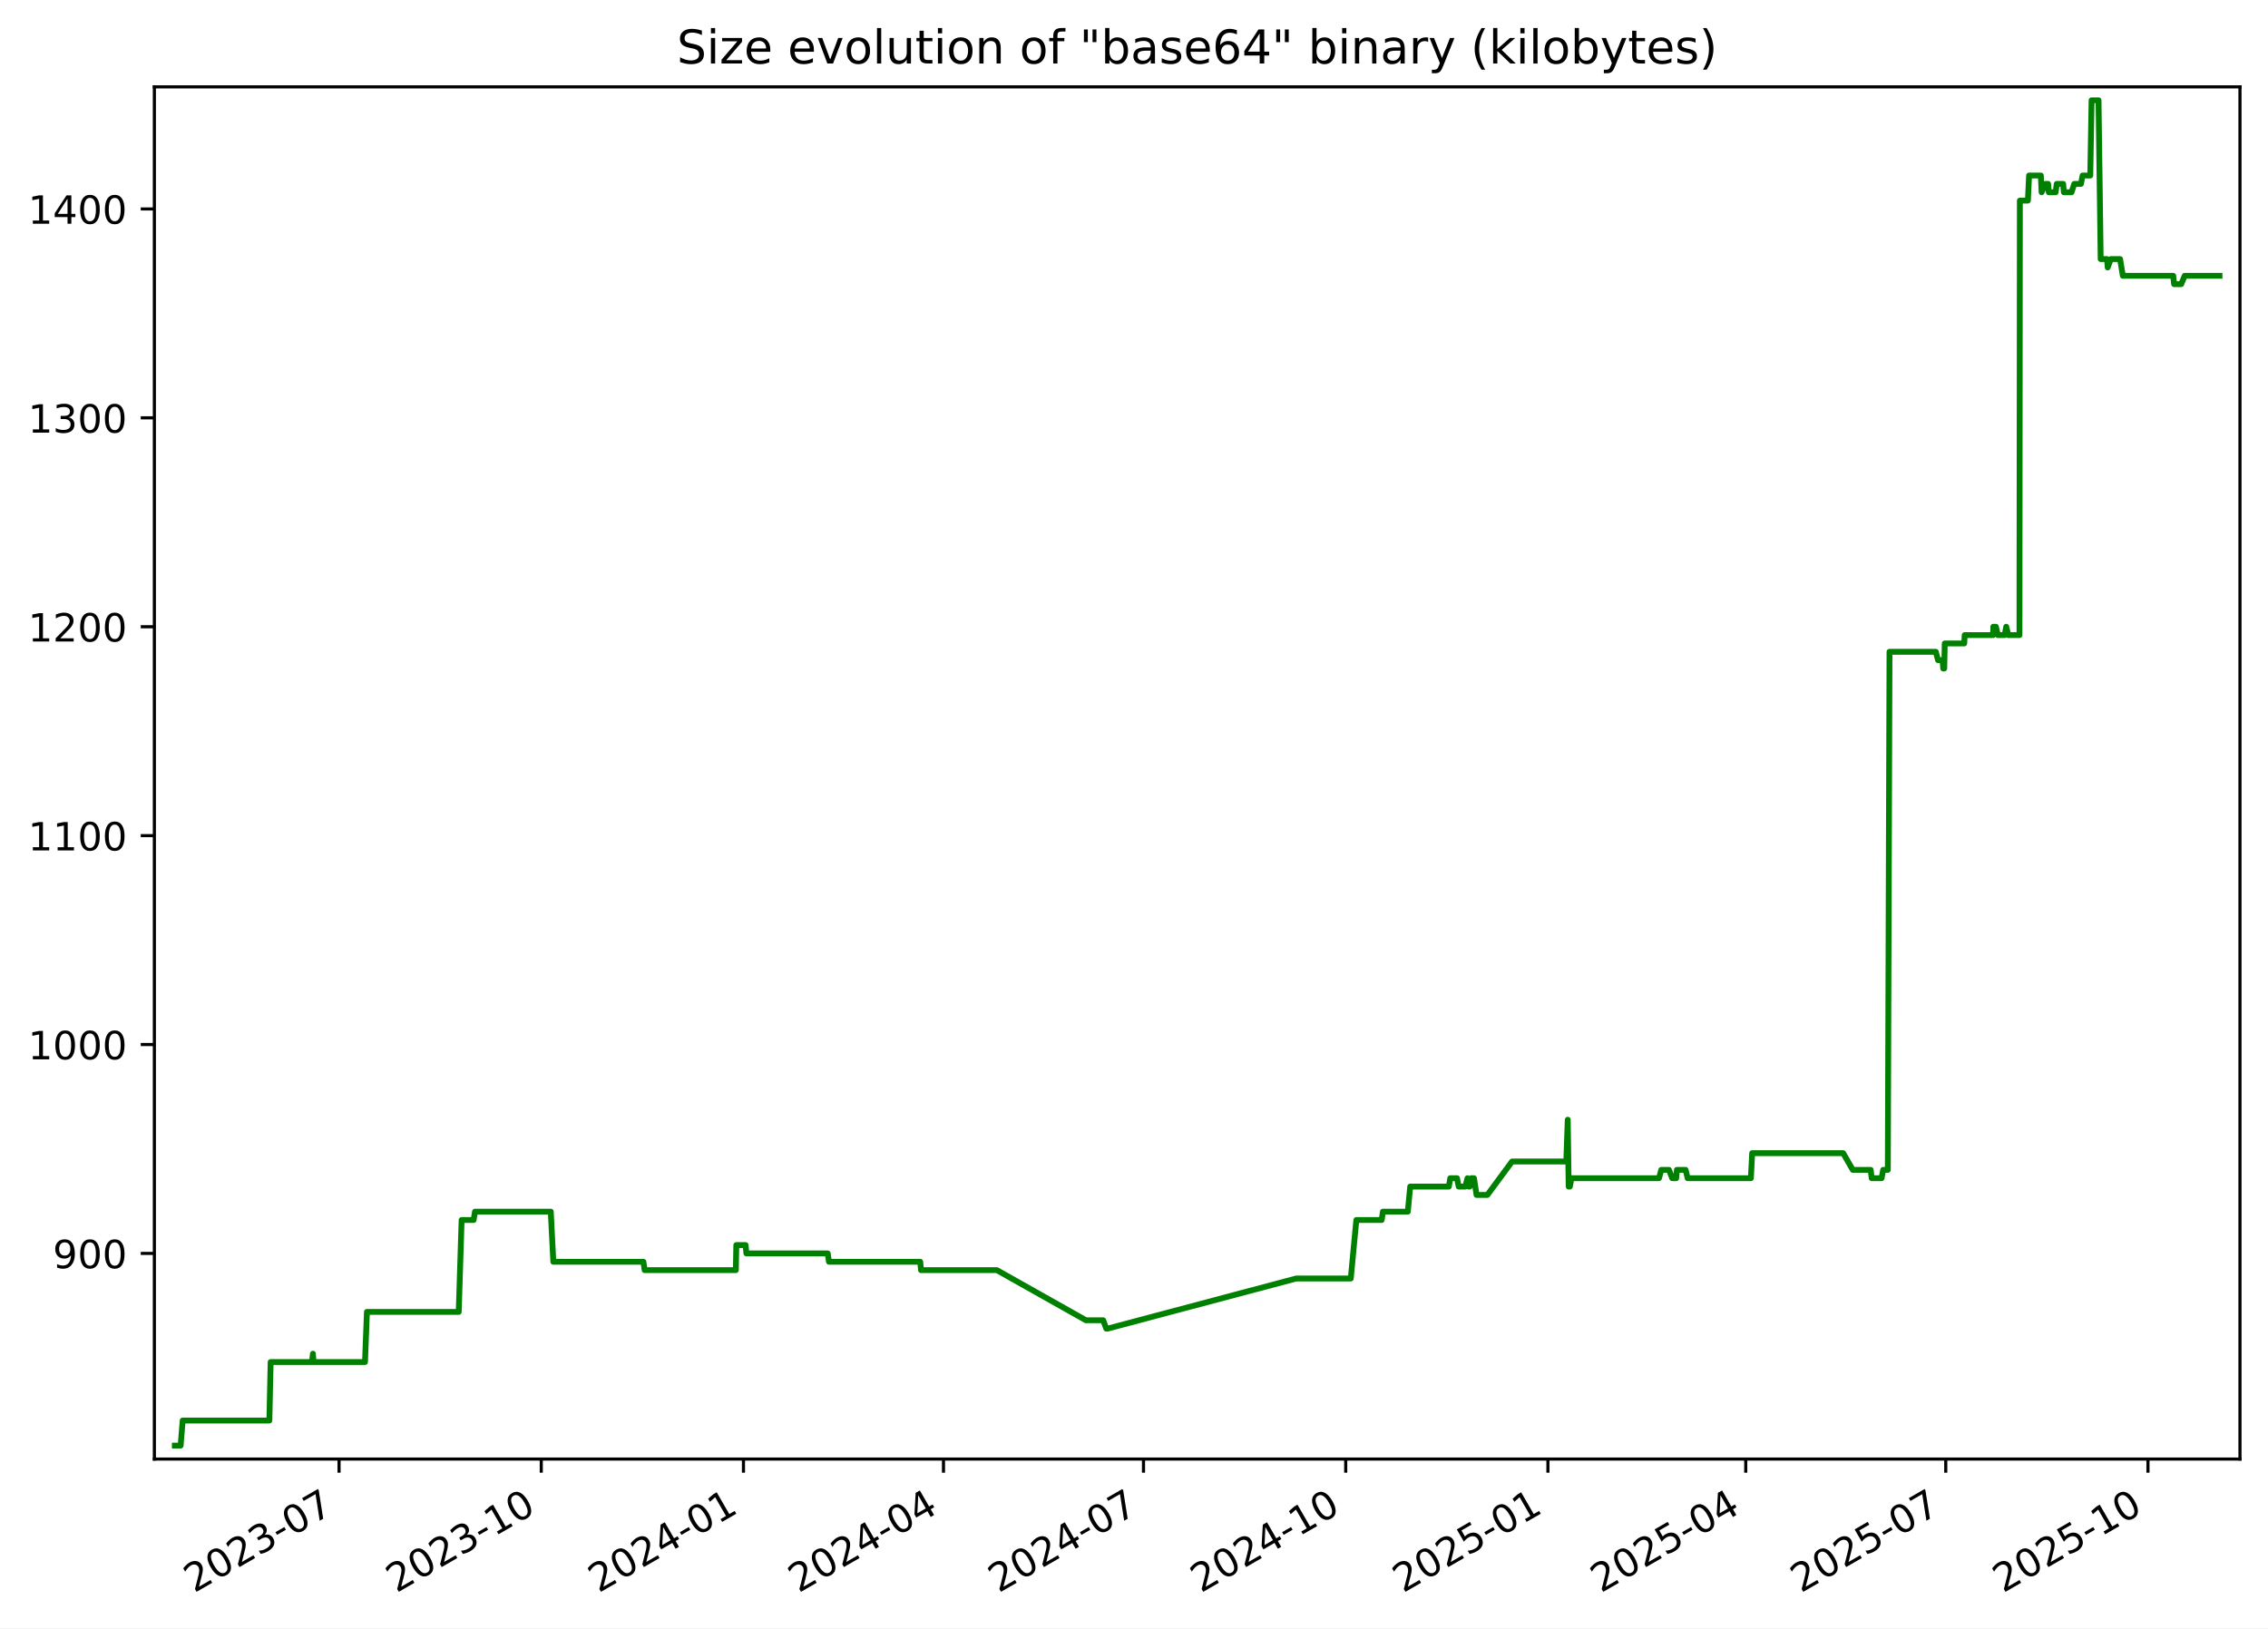
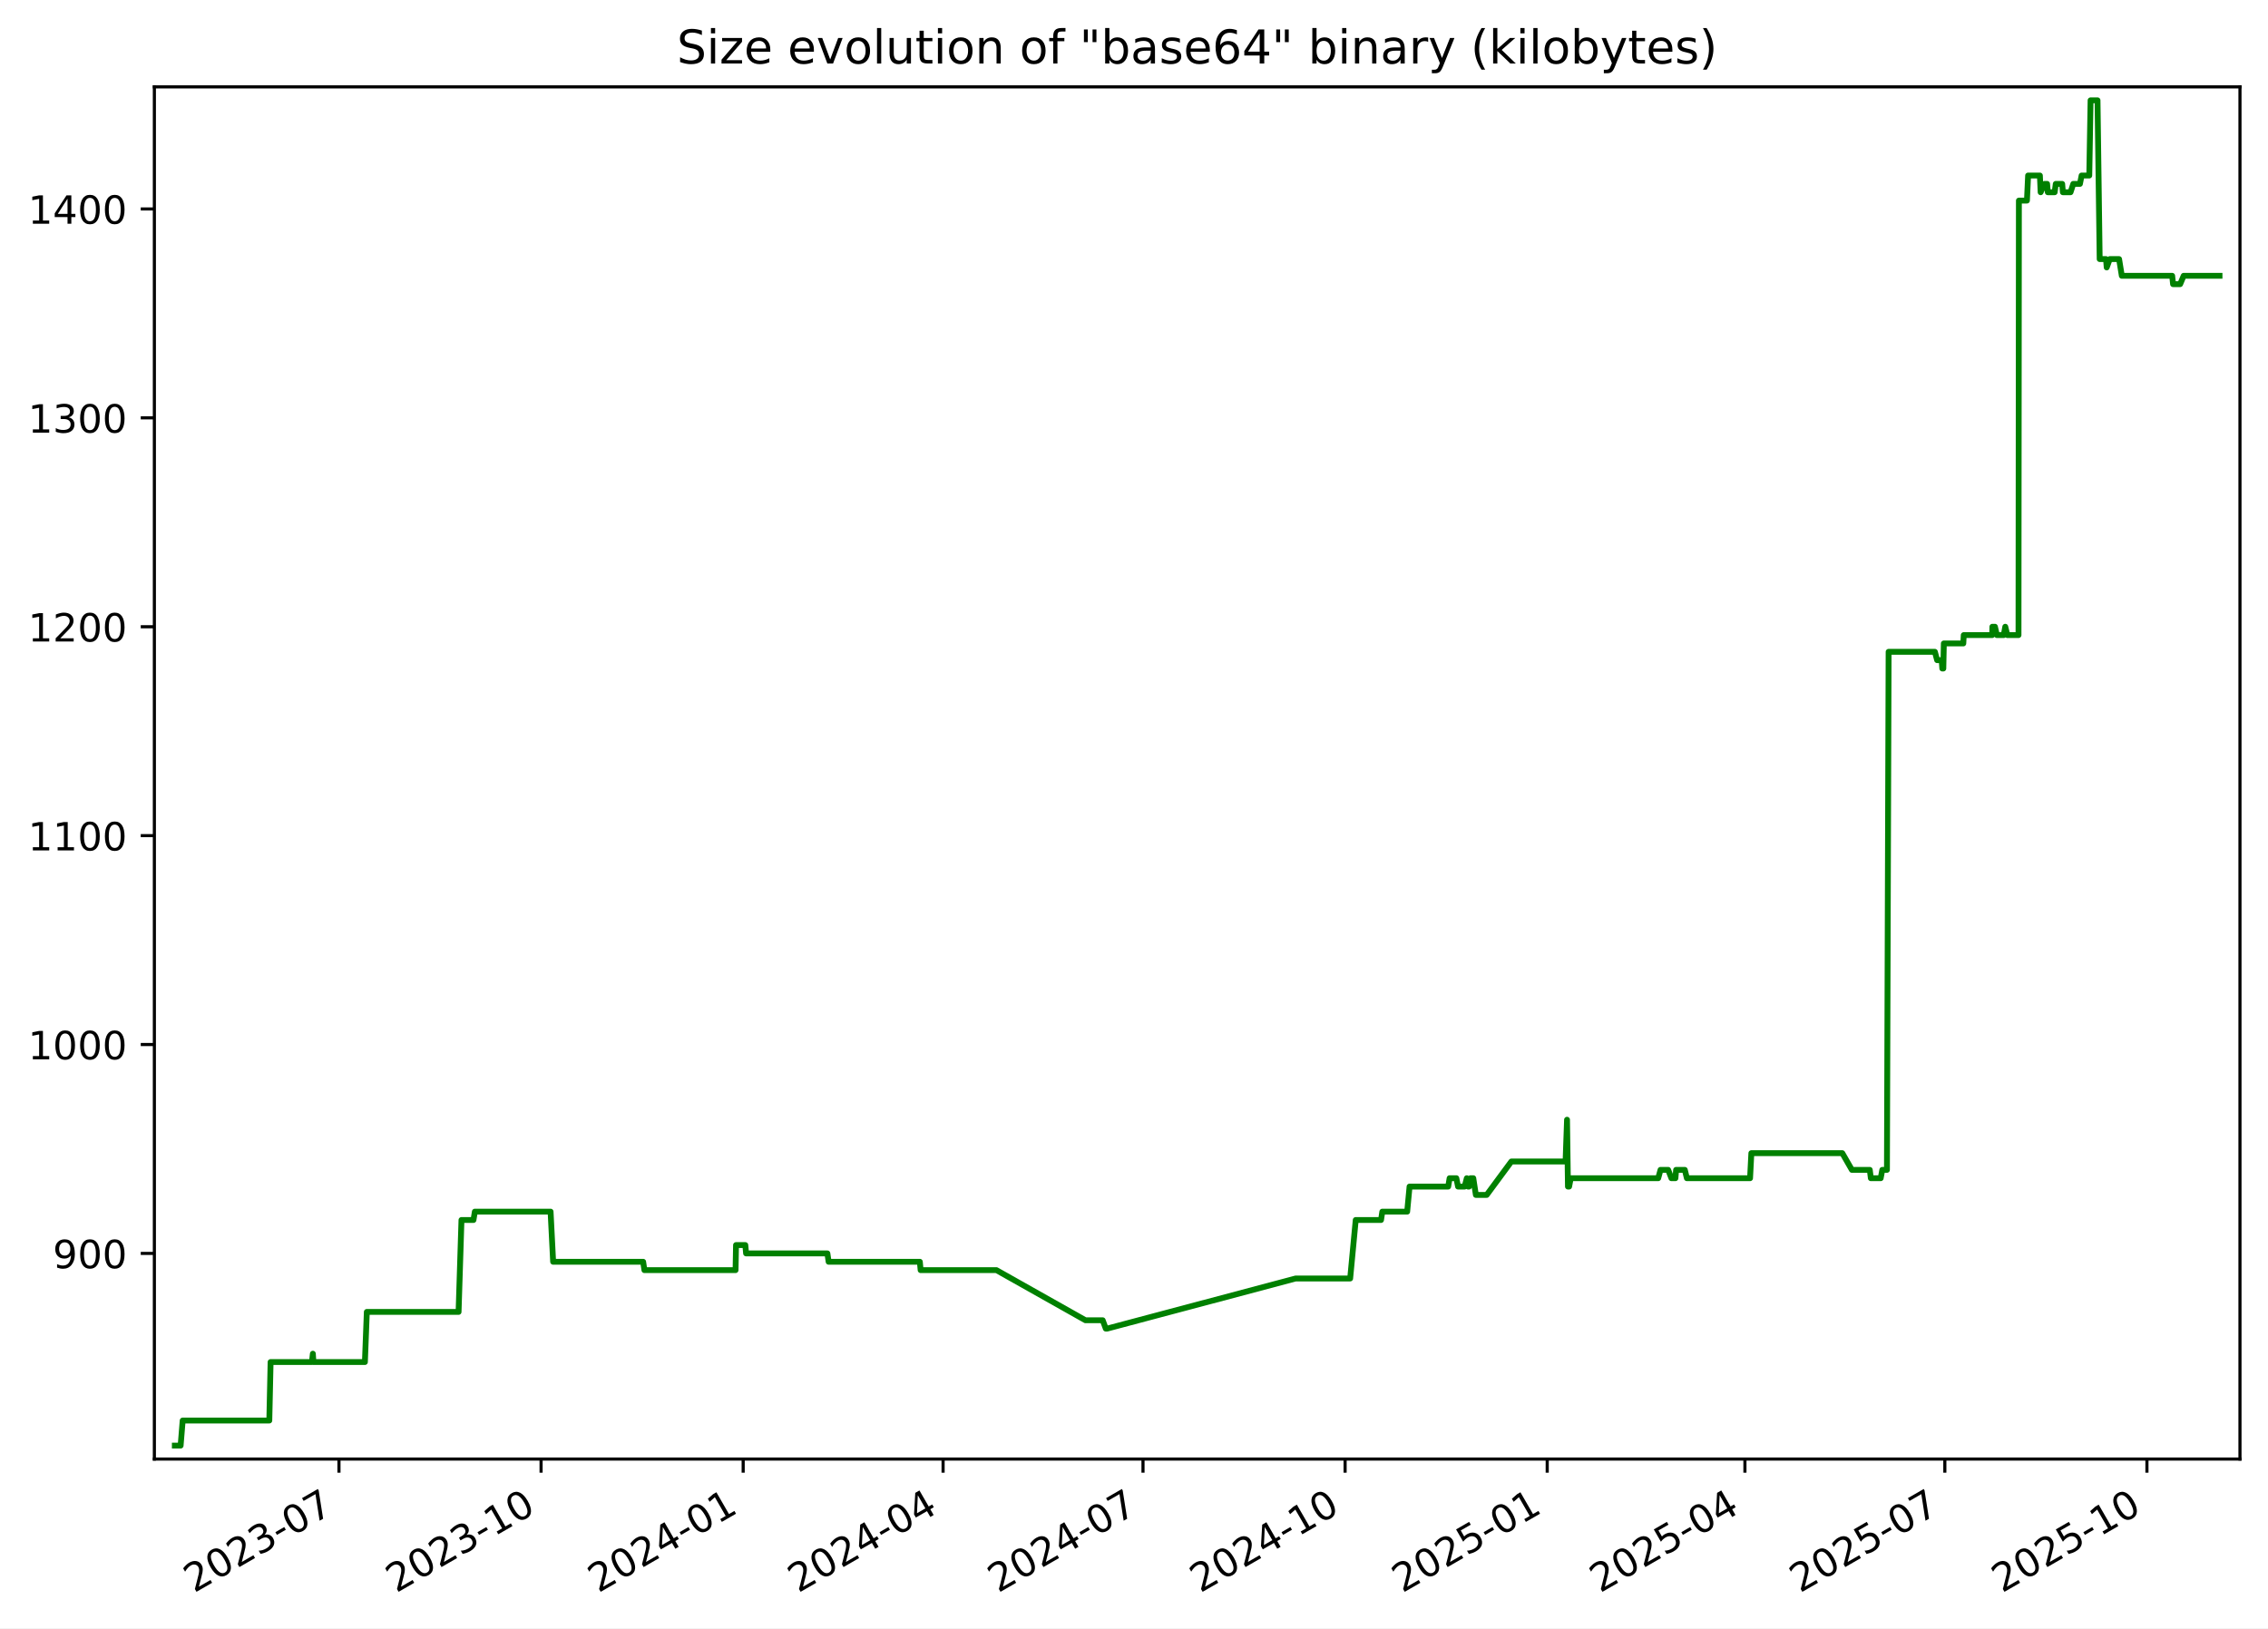
<svg xmlns="http://www.w3.org/2000/svg" xmlns:xlink="http://www.w3.org/1999/xlink" width="582.53pt" height="418.303pt" viewBox="0 0 582.53 418.303" version="1.1">
  <defs>
    <style type="text/css">*{stroke-linejoin: round; stroke-linecap: butt}</style>
  </defs>
  <g id="figure_1">
    <g id="patch_1">
      <path d="M -0 418.303  L 582.53 418.303  L 582.53 0  L -0 0  z " style="fill: #ffffff" />
    </g>
    <g id="axes_1">
      <g id="patch_2">
        <path d="M 39.65 374.83  L 575.33 374.83  L 575.33 22.318  L 39.65 22.318  z " style="fill: #ffffff" />
      </g>
      <g id="matplotlib.axis_1">
        <g id="xtick_1">
          <g id="line2d_1">
            <defs>
-               <path id="mb7d803a9b3" d="M 0 0  L 0 3.5  " style="stroke: #000000; stroke-width: 0.8" />
+               <path id="mf9653371ba" d="M 0 0  L 0 3.5  " style="stroke: #000000; stroke-width: 0.8" />
            </defs>
            <g>
-               <use xlink:href="#mb7d803a9b3" x="87.084" y="374.83" style="stroke: #000000; stroke-width: 0.8" />
+               <use xlink:href="#mf9653371ba" x="87.062" y="374.83" style="stroke: #000000; stroke-width: 0.8" />
            </g>
          </g>
          <g id="text_1">
-             <g transform="translate(49.85957 409.302) rotate(-30) scale(0.1 -0.1)">
+             <g transform="translate(49.8376 409.302) rotate(-30) scale(0.1 -0.1)">
              <defs>
                <path id="DejaVuSans-32" d="M 1228 531  L 3431 531  L 3431 0  L 469 0  L 469 531  Q 828 903 1448 1529  Q 2069 2156 2228 2338  Q 2531 2678 2651 2914  Q 2772 3150 2772 3378  Q 2772 3750 2511 3984  Q 2250 4219 1831 4219  Q 1534 4219 1204 4116  Q 875 4013 500 3803  L 500 4441  Q 881 4594 1212 4672  Q 1544 4750 1819 4750  Q 2544 4750 2975 4387  Q 3406 4025 3406 3419  Q 3406 3131 3298 2873  Q 3191 2616 2906 2266  Q 2828 2175 2409 1742  Q 1991 1309 1228 531  z " transform="scale(0.015625)" />
                <path id="DejaVuSans-30" d="M 2034 4250  Q 1547 4250 1301 3770  Q 1056 3291 1056 2328  Q 1056 1369 1301 889  Q 1547 409 2034 409  Q 2525 409 2770 889  Q 3016 1369 3016 2328  Q 3016 3291 2770 3770  Q 2525 4250 2034 4250  z M 2034 4750  Q 2819 4750 3233 4129  Q 3647 3509 3647 2328  Q 3647 1150 3233 529  Q 2819 -91 2034 -91  Q 1250 -91 836 529  Q 422 1150 422 2328  Q 422 3509 836 4129  Q 1250 4750 2034 4750  z " transform="scale(0.015625)" />
                <path id="DejaVuSans-33" d="M 2597 2516  Q 3050 2419 3304 2112  Q 3559 1806 3559 1356  Q 3559 666 3084 287  Q 2609 -91 1734 -91  Q 1441 -91 1130 -33  Q 819 25 488 141  L 488 750  Q 750 597 1062 519  Q 1375 441 1716 441  Q 2309 441 2620 675  Q 2931 909 2931 1356  Q 2931 1769 2642 2001  Q 2353 2234 1838 2234  L 1294 2234  L 1294 2753  L 1863 2753  Q 2328 2753 2575 2939  Q 2822 3125 2822 3475  Q 2822 3834 2567 4026  Q 2313 4219 1838 4219  Q 1578 4219 1281 4162  Q 984 4106 628 3988  L 628 4550  Q 988 4650 1302 4700  Q 1616 4750 1894 4750  Q 2613 4750 3031 4423  Q 3450 4097 3450 3541  Q 3450 3153 3228 2886  Q 3006 2619 2597 2516  z " transform="scale(0.015625)" />
                <path id="DejaVuSans-2d" d="M 313 2009  L 1997 2009  L 1997 1497  L 313 1497  L 313 2009  z " transform="scale(0.015625)" />
                <path id="DejaVuSans-37" d="M 525 4666  L 3525 4666  L 3525 4397  L 1831 0  L 1172 0  L 2766 4134  L 525 4134  L 525 4666  z " transform="scale(0.015625)" />
              </defs>
              <use xlink:href="#DejaVuSans-32" />
              <use xlink:href="#DejaVuSans-30" x="63.623" />
              <use xlink:href="#DejaVuSans-32" x="127.246" />
              <use xlink:href="#DejaVuSans-33" x="190.869" />
              <use xlink:href="#DejaVuSans-2d" x="254.492" />
              <use xlink:href="#DejaVuSans-30" x="290.576" />
              <use xlink:href="#DejaVuSans-37" x="354.199" />
            </g>
          </g>
        </g>
        <g id="xtick_2">
          <g id="line2d_2">
            <g>
-               <use xlink:href="#mb7d803a9b3" x="139.022" y="374.83" style="stroke: #000000; stroke-width: 0.8" />
+               <use xlink:href="#mf9653371ba" x="138.973" y="374.83" style="stroke: #000000; stroke-width: 0.8" />
            </g>
          </g>
          <g id="text_2">
-             <g transform="translate(101.7971 409.302) rotate(-30) scale(0.1 -0.1)">
+             <g transform="translate(101.7481 409.302) rotate(-30) scale(0.1 -0.1)">
              <defs>
                <path id="DejaVuSans-31" d="M 794 531  L 1825 531  L 1825 4091  L 703 3866  L 703 4441  L 1819 4666  L 2450 4666  L 2450 531  L 3481 531  L 3481 0  L 794 0  L 794 531  z " transform="scale(0.015625)" />
              </defs>
              <use xlink:href="#DejaVuSans-32" />
              <use xlink:href="#DejaVuSans-30" x="63.623" />
              <use xlink:href="#DejaVuSans-32" x="127.246" />
              <use xlink:href="#DejaVuSans-33" x="190.869" />
              <use xlink:href="#DejaVuSans-2d" x="254.492" />
              <use xlink:href="#DejaVuSans-31" x="290.576" />
              <use xlink:href="#DejaVuSans-30" x="354.199" />
            </g>
          </g>
        </g>
        <g id="xtick_3">
          <g id="line2d_3">
            <g>
-               <use xlink:href="#mb7d803a9b3" x="190.959" y="374.83" style="stroke: #000000; stroke-width: 0.8" />
+               <use xlink:href="#mf9653371ba" x="190.883" y="374.83" style="stroke: #000000; stroke-width: 0.8" />
            </g>
          </g>
          <g id="text_3">
-             <g transform="translate(153.7346 409.302) rotate(-30) scale(0.1 -0.1)">
+             <g transform="translate(153.6585 409.302) rotate(-30) scale(0.1 -0.1)">
              <defs>
                <path id="DejaVuSans-34" d="M 2419 4116  L 825 1625  L 2419 1625  L 2419 4116  z M 2253 4666  L 3047 4666  L 3047 1625  L 3713 1625  L 3713 1100  L 3047 1100  L 3047 0  L 2419 0  L 2419 1100  L 313 1100  L 313 1709  L 2253 4666  z " transform="scale(0.015625)" />
              </defs>
              <use xlink:href="#DejaVuSans-32" />
              <use xlink:href="#DejaVuSans-30" x="63.623" />
              <use xlink:href="#DejaVuSans-32" x="127.246" />
              <use xlink:href="#DejaVuSans-34" x="190.869" />
              <use xlink:href="#DejaVuSans-2d" x="254.492" />
              <use xlink:href="#DejaVuSans-30" x="290.576" />
              <use xlink:href="#DejaVuSans-31" x="354.199" />
            </g>
          </g>
        </g>
        <g id="xtick_4">
          <g id="line2d_4">
            <g>
-               <use xlink:href="#mb7d803a9b3" x="242.332" y="374.83" style="stroke: #000000; stroke-width: 0.8" />
+               <use xlink:href="#mf9653371ba" x="242.23" y="374.83" style="stroke: #000000; stroke-width: 0.8" />
            </g>
          </g>
          <g id="text_4">
-             <g transform="translate(205.1076 409.302) rotate(-30) scale(0.1 -0.1)">
+             <g transform="translate(205.0048 409.302) rotate(-30) scale(0.1 -0.1)">
              <use xlink:href="#DejaVuSans-32" />
              <use xlink:href="#DejaVuSans-30" x="63.623" />
              <use xlink:href="#DejaVuSans-32" x="127.246" />
              <use xlink:href="#DejaVuSans-34" x="190.869" />
              <use xlink:href="#DejaVuSans-2d" x="254.492" />
              <use xlink:href="#DejaVuSans-30" x="290.576" />
              <use xlink:href="#DejaVuSans-34" x="354.199" />
            </g>
          </g>
        </g>
        <g id="xtick_5">
          <g id="line2d_5">
            <g>
-               <use xlink:href="#mb7d803a9b3" x="293.705" y="374.83" style="stroke: #000000; stroke-width: 0.8" />
+               <use xlink:href="#mf9653371ba" x="293.576" y="374.83" style="stroke: #000000; stroke-width: 0.8" />
            </g>
          </g>
          <g id="text_5">
-             <g transform="translate(256.4806 409.302) rotate(-30) scale(0.1 -0.1)">
+             <g transform="translate(256.351 409.302) rotate(-30) scale(0.1 -0.1)">
              <use xlink:href="#DejaVuSans-32" />
              <use xlink:href="#DejaVuSans-30" x="63.623" />
              <use xlink:href="#DejaVuSans-32" x="127.246" />
              <use xlink:href="#DejaVuSans-34" x="190.869" />
              <use xlink:href="#DejaVuSans-2d" x="254.492" />
              <use xlink:href="#DejaVuSans-30" x="290.576" />
              <use xlink:href="#DejaVuSans-37" x="354.199" />
            </g>
          </g>
        </g>
        <g id="xtick_6">
          <g id="line2d_6">
            <g>
-               <use xlink:href="#mb7d803a9b3" x="345.643" y="374.83" style="stroke: #000000; stroke-width: 0.8" />
+               <use xlink:href="#mf9653371ba" x="345.486" y="374.83" style="stroke: #000000; stroke-width: 0.8" />
            </g>
          </g>
          <g id="text_6">
-             <g transform="translate(308.4181 409.302) rotate(-30) scale(0.1 -0.1)">
+             <g transform="translate(308.2615 409.302) rotate(-30) scale(0.1 -0.1)">
              <use xlink:href="#DejaVuSans-32" />
              <use xlink:href="#DejaVuSans-30" x="63.623" />
              <use xlink:href="#DejaVuSans-32" x="127.246" />
              <use xlink:href="#DejaVuSans-34" x="190.869" />
              <use xlink:href="#DejaVuSans-2d" x="254.492" />
              <use xlink:href="#DejaVuSans-31" x="290.576" />
              <use xlink:href="#DejaVuSans-30" x="354.199" />
            </g>
          </g>
        </g>
        <g id="xtick_7">
          <g id="line2d_7">
            <g>
-               <use xlink:href="#mb7d803a9b3" x="397.58" y="374.83" style="stroke: #000000; stroke-width: 0.8" />
+               <use xlink:href="#mf9653371ba" x="397.397" y="374.83" style="stroke: #000000; stroke-width: 0.8" />
            </g>
          </g>
          <g id="text_7">
-             <g transform="translate(360.3556 409.302) rotate(-30) scale(0.1 -0.1)">
+             <g transform="translate(360.172 409.302) rotate(-30) scale(0.1 -0.1)">
              <defs>
                <path id="DejaVuSans-35" d="M 691 4666  L 3169 4666  L 3169 4134  L 1269 4134  L 1269 2991  Q 1406 3038 1543 3061  Q 1681 3084 1819 3084  Q 2600 3084 3056 2656  Q 3513 2228 3513 1497  Q 3513 744 3044 326  Q 2575 -91 1722 -91  Q 1428 -91 1123 -41  Q 819 9 494 109  L 494 744  Q 775 591 1075 516  Q 1375 441 1709 441  Q 2250 441 2565 725  Q 2881 1009 2881 1497  Q 2881 1984 2565 2268  Q 2250 2553 1709 2553  Q 1456 2553 1204 2497  Q 953 2441 691 2322  L 691 4666  z " transform="scale(0.015625)" />
              </defs>
              <use xlink:href="#DejaVuSans-32" />
              <use xlink:href="#DejaVuSans-30" x="63.623" />
              <use xlink:href="#DejaVuSans-32" x="127.246" />
              <use xlink:href="#DejaVuSans-35" x="190.869" />
              <use xlink:href="#DejaVuSans-2d" x="254.492" />
              <use xlink:href="#DejaVuSans-30" x="290.576" />
              <use xlink:href="#DejaVuSans-31" x="354.199" />
            </g>
          </g>
        </g>
        <g id="xtick_8">
          <g id="line2d_8">
            <g>
-               <use xlink:href="#mb7d803a9b3" x="448.389" y="374.83" style="stroke: #000000; stroke-width: 0.8" />
+               <use xlink:href="#mf9653371ba" x="448.179" y="374.83" style="stroke: #000000; stroke-width: 0.8" />
            </g>
          </g>
          <g id="text_8">
-             <g transform="translate(411.1641 409.302) rotate(-30) scale(0.1 -0.1)">
+             <g transform="translate(410.9539 409.302) rotate(-30) scale(0.1 -0.1)">
              <use xlink:href="#DejaVuSans-32" />
              <use xlink:href="#DejaVuSans-30" x="63.623" />
              <use xlink:href="#DejaVuSans-32" x="127.246" />
              <use xlink:href="#DejaVuSans-35" x="190.869" />
              <use xlink:href="#DejaVuSans-2d" x="254.492" />
              <use xlink:href="#DejaVuSans-30" x="290.576" />
              <use xlink:href="#DejaVuSans-34" x="354.199" />
            </g>
          </g>
        </g>
        <g id="xtick_9">
          <g id="line2d_9">
            <g>
-               <use xlink:href="#mb7d803a9b3" x="499.762" y="374.83" style="stroke: #000000; stroke-width: 0.8" />
+               <use xlink:href="#mf9653371ba" x="499.525" y="374.83" style="stroke: #000000; stroke-width: 0.8" />
            </g>
          </g>
          <g id="text_9">
-             <g transform="translate(462.5371 409.302) rotate(-30) scale(0.1 -0.1)">
+             <g transform="translate(462.3002 409.302) rotate(-30) scale(0.1 -0.1)">
              <use xlink:href="#DejaVuSans-32" />
              <use xlink:href="#DejaVuSans-30" x="63.623" />
              <use xlink:href="#DejaVuSans-32" x="127.246" />
              <use xlink:href="#DejaVuSans-35" x="190.869" />
              <use xlink:href="#DejaVuSans-2d" x="254.492" />
              <use xlink:href="#DejaVuSans-30" x="290.576" />
              <use xlink:href="#DejaVuSans-37" x="354.199" />
            </g>
          </g>
        </g>
        <g id="xtick_10">
          <g id="line2d_10">
            <g>
-               <use xlink:href="#mb7d803a9b3" x="551.699" y="374.83" style="stroke: #000000; stroke-width: 0.8" />
+               <use xlink:href="#mf9653371ba" x="551.435" y="374.83" style="stroke: #000000; stroke-width: 0.8" />
            </g>
          </g>
          <g id="text_10">
-             <g transform="translate(514.4746 409.302) rotate(-30) scale(0.1 -0.1)">
+             <g transform="translate(514.2106 409.302) rotate(-30) scale(0.1 -0.1)">
              <use xlink:href="#DejaVuSans-32" />
              <use xlink:href="#DejaVuSans-30" x="63.623" />
              <use xlink:href="#DejaVuSans-32" x="127.246" />
              <use xlink:href="#DejaVuSans-35" x="190.869" />
              <use xlink:href="#DejaVuSans-2d" x="254.492" />
              <use xlink:href="#DejaVuSans-31" x="290.576" />
              <use xlink:href="#DejaVuSans-30" x="354.199" />
            </g>
          </g>
        </g>
      </g>
      <g id="matplotlib.axis_2">
        <g id="ytick_1">
          <g id="line2d_11">
            <defs>
-               <path id="m81620496a9" d="M 0 0  L -3.5 0  " style="stroke: #000000; stroke-width: 0.8" />
+               <path id="md9747a2f7e" d="M 0 0  L -3.5 0  " style="stroke: #000000; stroke-width: 0.8" />
            </defs>
            <g>
-               <use xlink:href="#m81620496a9" x="39.65" y="322.003" style="stroke: #000000; stroke-width: 0.8" />
+               <use xlink:href="#md9747a2f7e" x="39.65" y="322.003" style="stroke: #000000; stroke-width: 0.8" />
            </g>
          </g>
          <g id="text_11">
            <g transform="translate(13.5625 325.8019) scale(0.1 -0.1)">
              <defs>
                <path id="DejaVuSans-39" d="M 703 97  L 703 672  Q 941 559 1184 500  Q 1428 441 1663 441  Q 2288 441 2617 861  Q 2947 1281 2994 2138  Q 2813 1869 2534 1725  Q 2256 1581 1919 1581  Q 1219 1581 811 2004  Q 403 2428 403 3163  Q 403 3881 828 4315  Q 1253 4750 1959 4750  Q 2769 4750 3195 4129  Q 3622 3509 3622 2328  Q 3622 1225 3098 567  Q 2575 -91 1691 -91  Q 1453 -91 1209 -44  Q 966 3 703 97  z M 1959 2075  Q 2384 2075 2632 2365  Q 2881 2656 2881 3163  Q 2881 3666 2632 3958  Q 2384 4250 1959 4250  Q 1534 4250 1286 3958  Q 1038 3666 1038 3163  Q 1038 2656 1286 2365  Q 1534 2075 1959 2075  z " transform="scale(0.015625)" />
              </defs>
              <use xlink:href="#DejaVuSans-39" />
              <use xlink:href="#DejaVuSans-30" x="63.623" />
              <use xlink:href="#DejaVuSans-30" x="127.246" />
            </g>
          </g>
        </g>
        <g id="ytick_2">
          <g id="line2d_12">
            <g>
-               <use xlink:href="#m81620496a9" x="39.65" y="268.338" style="stroke: #000000; stroke-width: 0.8" />
+               <use xlink:href="#md9747a2f7e" x="39.65" y="268.338" style="stroke: #000000; stroke-width: 0.8" />
            </g>
          </g>
          <g id="text_12">
            <g transform="translate(7.2 272.1373) scale(0.1 -0.1)">
              <use xlink:href="#DejaVuSans-31" />
              <use xlink:href="#DejaVuSans-30" x="63.623" />
              <use xlink:href="#DejaVuSans-30" x="127.246" />
              <use xlink:href="#DejaVuSans-30" x="190.869" />
            </g>
          </g>
        </g>
        <g id="ytick_3">
          <g id="line2d_13">
            <g>
-               <use xlink:href="#m81620496a9" x="39.65" y="214.674" style="stroke: #000000; stroke-width: 0.8" />
+               <use xlink:href="#md9747a2f7e" x="39.65" y="214.674" style="stroke: #000000; stroke-width: 0.8" />
            </g>
          </g>
          <g id="text_13">
            <g transform="translate(7.2 218.4727) scale(0.1 -0.1)">
              <use xlink:href="#DejaVuSans-31" />
              <use xlink:href="#DejaVuSans-31" x="63.623" />
              <use xlink:href="#DejaVuSans-30" x="127.246" />
              <use xlink:href="#DejaVuSans-30" x="190.869" />
            </g>
          </g>
        </g>
        <g id="ytick_4">
          <g id="line2d_14">
            <g>
-               <use xlink:href="#m81620496a9" x="39.65" y="161.009" style="stroke: #000000; stroke-width: 0.8" />
+               <use xlink:href="#md9747a2f7e" x="39.65" y="161.009" style="stroke: #000000; stroke-width: 0.8" />
            </g>
          </g>
          <g id="text_14">
            <g transform="translate(7.2 164.8081) scale(0.1 -0.1)">
              <use xlink:href="#DejaVuSans-31" />
              <use xlink:href="#DejaVuSans-32" x="63.623" />
              <use xlink:href="#DejaVuSans-30" x="127.246" />
              <use xlink:href="#DejaVuSans-30" x="190.869" />
            </g>
          </g>
        </g>
        <g id="ytick_5">
          <g id="line2d_15">
            <g>
-               <use xlink:href="#m81620496a9" x="39.65" y="107.344" style="stroke: #000000; stroke-width: 0.8" />
+               <use xlink:href="#md9747a2f7e" x="39.65" y="107.344" style="stroke: #000000; stroke-width: 0.8" />
            </g>
          </g>
          <g id="text_15">
            <g transform="translate(7.2 111.1435) scale(0.1 -0.1)">
              <use xlink:href="#DejaVuSans-31" />
              <use xlink:href="#DejaVuSans-33" x="63.623" />
              <use xlink:href="#DejaVuSans-30" x="127.246" />
              <use xlink:href="#DejaVuSans-30" x="190.869" />
            </g>
          </g>
        </g>
        <g id="ytick_6">
          <g id="line2d_16">
            <g>
-               <use xlink:href="#m81620496a9" x="39.65" y="53.68" style="stroke: #000000; stroke-width: 0.8" />
+               <use xlink:href="#md9747a2f7e" x="39.65" y="53.68" style="stroke: #000000; stroke-width: 0.8" />
            </g>
          </g>
          <g id="text_16">
            <g transform="translate(7.2 57.47893) scale(0.1 -0.1)">
              <use xlink:href="#DejaVuSans-31" />
              <use xlink:href="#DejaVuSans-34" x="63.623" />
              <use xlink:href="#DejaVuSans-30" x="127.246" />
              <use xlink:href="#DejaVuSans-30" x="190.869" />
            </g>
          </g>
        </g>
      </g>
      <g id="line2d_17">
-         <path d="M 44.902 371.374  L 46.396 371.374  L 46.919 364.934  L 69.185 364.934  L 69.515 349.908  L 80.136 349.908  L 80.376 347.762  L 80.518 349.908  L 93.751 349.908  L 94.243 337.029  L 117.823 337.029  L 118.566 313.416  L 121.651 313.416  L 122.004 311.27  L 141.467 311.27  L 142.121 324.149  L 165.255 324.149  L 165.578 326.296  L 189 326.296  L 189.122 319.856  L 191.51 319.856  L 191.705 322.003  L 212.601 322.003  L 212.918 324.149  L 236.359 324.149  L 236.56 326.296  L 256.04 326.296  L 278.921 339.175  L 283.349 339.175  L 284.144 341.322  L 284.488 341.322  L 332.932 328.442  L 346.944 328.442  L 348.373 313.416  L 354.877 313.416  L 355.205 311.27  L 361.596 311.27  L 362.206 304.83  L 372.136 304.83  L 372.498 302.683  L 374.232 302.683  L 374.667 304.83  L 376.361 304.83  L 376.918 302.683  L 377.237 304.83  L 377.501 304.83  L 377.877 302.683  L 378.585 302.683  L 379.248 306.977  L 382.027 306.977  L 388.368 298.39  L 402.297 298.39  L 402.674 287.657  L 402.911 304.83  L 403.211 304.83  L 403.627 302.683  L 426.106 302.683  L 426.698 300.537  L 428.666 300.537  L 429.5 302.683  L 430.529 302.683  L 430.706 300.537  L 432.942 300.537  L 433.473 302.683  L 449.709 302.683  L 450.042 296.244  L 473.411 296.244  L 475.878 300.537  L 480.477 300.537  L 480.748 302.683  L 483.28 302.683  L 483.688 300.537  L 484.887 300.537  L 485.315 167.449  L 497.206 167.449  L 497.782 169.595  L 498.954 169.595  L 499.111 171.742  L 499.374 171.742  L 499.506 165.302  L 504.51 165.302  L 504.624 163.155  L 511.928 163.155  L 511.981 161.009  L 512.64 161.009  L 513.146 163.155  L 514.896 163.155  L 515.295 161.009  L 515.828 163.155  L 518.695 163.155  L 518.796 51.533  L 520.863 51.533  L 521.16 45.093  L 524.189 45.093  L 524.383 49.387  L 525.391 47.24  L 526.048 47.24  L 526.222 49.387  L 527.988 49.387  L 528.269 47.24  L 529.922 47.24  L 530.097 49.387  L 532.067 49.387  L 532.771 47.24  L 534.483 47.24  L 534.91 45.093  L 536.882 45.093  L 537.217 25.774  L 539.002 25.774  L 539.555 66.559  L 541.189 66.559  L 541.359 68.706  L 542.148 66.559  L 544.543 66.559  L 545.244 70.852  L 558.186 70.852  L 558.414 72.999  L 560.236 72.999  L 561.137 70.852  L 570.078 70.852  L 570.078 70.852  " clip-path="url(#p95c9900c1b)" style="fill: none; stroke: #008000; stroke-width: 1.5; stroke-linecap: square" />
+         <path d="M 44.902 371.374  L 46.395 371.374  L 46.918 364.934  L 69.172 364.934  L 69.502 349.908  L 80.117 349.908  L 80.357 347.762  L 80.5 349.908  L 93.726 349.908  L 94.217 337.029  L 117.785 337.029  L 118.528 313.416  L 121.611 313.416  L 121.964 311.27  L 141.416 311.27  L 142.071 324.149  L 165.193 324.149  L 165.515 326.296  L 188.925 326.296  L 189.047 319.856  L 191.434 319.856  L 191.629 322.003  L 212.514 322.003  L 212.831 324.149  L 236.26 324.149  L 236.46 326.296  L 255.93 326.296  L 278.799 339.175  L 283.225 339.175  L 284.02 341.322  L 284.363 341.322  L 332.782 328.442  L 346.787 328.442  L 348.215 313.416  L 354.715 313.416  L 355.044 311.27  L 361.431 311.27  L 362.041 304.83  L 371.966 304.83  L 372.328 302.683  L 374.061 302.683  L 374.495 304.83  L 376.188 304.83  L 376.745 302.683  L 377.064 304.83  L 377.328 304.83  L 377.703 302.683  L 378.411 302.683  L 379.073 306.977  L 381.851 306.977  L 388.189 298.39  L 402.111 298.39  L 402.488 287.657  L 402.724 304.83  L 403.024 304.83  L 403.44 302.683  L 425.907 302.683  L 426.5 300.537  L 428.466 300.537  L 429.3 302.683  L 430.328 302.683  L 430.505 300.537  L 432.74 300.537  L 433.271 302.683  L 449.498 302.683  L 449.831 296.244  L 473.188 296.244  L 475.653 300.537  L 480.25 300.537  L 480.521 302.683  L 483.052 302.683  L 483.46 300.537  L 484.658 300.537  L 485.086 167.449  L 496.97 167.449  L 497.546 169.595  L 498.717 169.595  L 498.875 171.742  L 499.137 171.742  L 499.269 165.302  L 504.271 165.302  L 504.384 163.155  L 511.684 163.155  L 511.738 161.009  L 512.396 161.009  L 512.902 163.155  L 514.651 163.155  L 515.05 161.009  L 515.583 163.155  L 518.448 163.155  L 518.549 51.533  L 520.615 51.533  L 520.912 45.093  L 523.94 45.093  L 524.133 49.387  L 525.141 47.24  L 525.797 47.24  L 525.971 49.387  L 527.737 49.387  L 528.017 47.24  L 529.67 47.24  L 529.844 49.387  L 531.813 49.387  L 532.517 47.24  L 534.228 47.24  L 534.655 45.093  L 536.625 45.093  L 536.961 25.774  L 538.745 25.774  L 539.297 66.559  L 540.93 66.559  L 541.101 68.706  L 541.889 66.559  L 544.283 66.559  L 544.983 70.852  L 557.919 70.852  L 558.146 72.999  L 559.968 72.999  L 560.868 70.852  L 570.078 70.852  L 570.078 70.852  " clip-path="url(#p7cd6686076)" style="fill: none; stroke: #008000; stroke-width: 1.5; stroke-linecap: square" />
      </g>
      <g id="patch_3">
        <path d="M 39.65 374.83  L 39.65 22.318  " style="fill: none; stroke: #000000; stroke-width: 0.8; stroke-linejoin: miter; stroke-linecap: square" />
      </g>
      <g id="patch_4">
        <path d="M 575.33 374.83  L 575.33 22.318  " style="fill: none; stroke: #000000; stroke-width: 0.8; stroke-linejoin: miter; stroke-linecap: square" />
      </g>
      <g id="patch_5">
        <path d="M 39.65 374.83  L 575.33 374.83  " style="fill: none; stroke: #000000; stroke-width: 0.8; stroke-linejoin: miter; stroke-linecap: square" />
      </g>
      <g id="patch_6">
        <path d="M 39.65 22.318  L 575.33 22.318  " style="fill: none; stroke: #000000; stroke-width: 0.8; stroke-linejoin: miter; stroke-linecap: square" />
      </g>
      <g id="text_17">
        <g transform="translate(173.8559 16.31812) scale(0.12 -0.12)">
          <defs>
            <path id="DejaVuSans-53" d="M 3425 4513  L 3425 3897  Q 3066 4069 2747 4153  Q 2428 4238 2131 4238  Q 1616 4238 1336 4038  Q 1056 3838 1056 3469  Q 1056 3159 1242 3001  Q 1428 2844 1947 2747  L 2328 2669  Q 3034 2534 3370 2195  Q 3706 1856 3706 1288  Q 3706 609 3251 259  Q 2797 -91 1919 -91  Q 1588 -91 1214 -16  Q 841 59 441 206  L 441 856  Q 825 641 1194 531  Q 1563 422 1919 422  Q 2459 422 2753 634  Q 3047 847 3047 1241  Q 3047 1584 2836 1778  Q 2625 1972 2144 2069  L 1759 2144  Q 1053 2284 737 2584  Q 422 2884 422 3419  Q 422 4038 858 4394  Q 1294 4750 2059 4750  Q 2388 4750 2728 4690  Q 3069 4631 3425 4513  z " transform="scale(0.015625)" />
            <path id="DejaVuSans-69" d="M 603 3500  L 1178 3500  L 1178 0  L 603 0  L 603 3500  z M 603 4863  L 1178 4863  L 1178 4134  L 603 4134  L 603 4863  z " transform="scale(0.015625)" />
            <path id="DejaVuSans-7a" d="M 353 3500  L 3084 3500  L 3084 2975  L 922 459  L 3084 459  L 3084 0  L 275 0  L 275 525  L 2438 3041  L 353 3041  L 353 3500  z " transform="scale(0.015625)" />
            <path id="DejaVuSans-65" d="M 3597 1894  L 3597 1613  L 953 1613  Q 991 1019 1311 708  Q 1631 397 2203 397  Q 2534 397 2845 478  Q 3156 559 3463 722  L 3463 178  Q 3153 47 2828 -22  Q 2503 -91 2169 -91  Q 1331 -91 842 396  Q 353 884 353 1716  Q 353 2575 817 3079  Q 1281 3584 2069 3584  Q 2775 3584 3186 3129  Q 3597 2675 3597 1894  z M 3022 2063  Q 3016 2534 2758 2815  Q 2500 3097 2075 3097  Q 1594 3097 1305 2825  Q 1016 2553 972 2059  L 3022 2063  z " transform="scale(0.015625)" />
            <path id="DejaVuSans-20" transform="scale(0.015625)" />
            <path id="DejaVuSans-76" d="M 191 3500  L 800 3500  L 1894 563  L 2988 3500  L 3597 3500  L 2284 0  L 1503 0  L 191 3500  z " transform="scale(0.015625)" />
            <path id="DejaVuSans-6f" d="M 1959 3097  Q 1497 3097 1228 2736  Q 959 2375 959 1747  Q 959 1119 1226 758  Q 1494 397 1959 397  Q 2419 397 2687 759  Q 2956 1122 2956 1747  Q 2956 2369 2687 2733  Q 2419 3097 1959 3097  z M 1959 3584  Q 2709 3584 3137 3096  Q 3566 2609 3566 1747  Q 3566 888 3137 398  Q 2709 -91 1959 -91  Q 1206 -91 779 398  Q 353 888 353 1747  Q 353 2609 779 3096  Q 1206 3584 1959 3584  z " transform="scale(0.015625)" />
            <path id="DejaVuSans-6c" d="M 603 4863  L 1178 4863  L 1178 0  L 603 0  L 603 4863  z " transform="scale(0.015625)" />
            <path id="DejaVuSans-75" d="M 544 1381  L 544 3500  L 1119 3500  L 1119 1403  Q 1119 906 1312 657  Q 1506 409 1894 409  Q 2359 409 2629 706  Q 2900 1003 2900 1516  L 2900 3500  L 3475 3500  L 3475 0  L 2900 0  L 2900 538  Q 2691 219 2414 64  Q 2138 -91 1772 -91  Q 1169 -91 856 284  Q 544 659 544 1381  z M 1991 3584  L 1991 3584  z " transform="scale(0.015625)" />
            <path id="DejaVuSans-74" d="M 1172 4494  L 1172 3500  L 2356 3500  L 2356 3053  L 1172 3053  L 1172 1153  Q 1172 725 1289 603  Q 1406 481 1766 481  L 2356 481  L 2356 0  L 1766 0  Q 1100 0 847 248  Q 594 497 594 1153  L 594 3053  L 172 3053  L 172 3500  L 594 3500  L 594 4494  L 1172 4494  z " transform="scale(0.015625)" />
            <path id="DejaVuSans-6e" d="M 3513 2113  L 3513 0  L 2938 0  L 2938 2094  Q 2938 2591 2744 2837  Q 2550 3084 2163 3084  Q 1697 3084 1428 2787  Q 1159 2491 1159 1978  L 1159 0  L 581 0  L 581 3500  L 1159 3500  L 1159 2956  Q 1366 3272 1645 3428  Q 1925 3584 2291 3584  Q 2894 3584 3203 3211  Q 3513 2838 3513 2113  z " transform="scale(0.015625)" />
            <path id="DejaVuSans-66" d="M 2375 4863  L 2375 4384  L 1825 4384  Q 1516 4384 1395 4259  Q 1275 4134 1275 3809  L 1275 3500  L 2222 3500  L 2222 3053  L 1275 3053  L 1275 0  L 697 0  L 697 3053  L 147 3053  L 147 3500  L 697 3500  L 697 3744  Q 697 4328 969 4595  Q 1241 4863 1831 4863  L 2375 4863  z " transform="scale(0.015625)" />
            <path id="DejaVuSans-22" d="M 1147 4666  L 1147 2931  L 616 2931  L 616 4666  L 1147 4666  z M 2328 4666  L 2328 2931  L 1797 2931  L 1797 4666  L 2328 4666  z " transform="scale(0.015625)" />
            <path id="DejaVuSans-62" d="M 3116 1747  Q 3116 2381 2855 2742  Q 2594 3103 2138 3103  Q 1681 3103 1420 2742  Q 1159 2381 1159 1747  Q 1159 1113 1420 752  Q 1681 391 2138 391  Q 2594 391 2855 752  Q 3116 1113 3116 1747  z M 1159 2969  Q 1341 3281 1617 3432  Q 1894 3584 2278 3584  Q 2916 3584 3314 3078  Q 3713 2572 3713 1747  Q 3713 922 3314 415  Q 2916 -91 2278 -91  Q 1894 -91 1617 61  Q 1341 213 1159 525  L 1159 0  L 581 0  L 581 4863  L 1159 4863  L 1159 2969  z " transform="scale(0.015625)" />
            <path id="DejaVuSans-61" d="M 2194 1759  Q 1497 1759 1228 1600  Q 959 1441 959 1056  Q 959 750 1161 570  Q 1363 391 1709 391  Q 2188 391 2477 730  Q 2766 1069 2766 1631  L 2766 1759  L 2194 1759  z M 3341 1997  L 3341 0  L 2766 0  L 2766 531  Q 2569 213 2275 61  Q 1981 -91 1556 -91  Q 1019 -91 701 211  Q 384 513 384 1019  Q 384 1609 779 1909  Q 1175 2209 1959 2209  L 2766 2209  L 2766 2266  Q 2766 2663 2505 2880  Q 2244 3097 1772 3097  Q 1472 3097 1187 3025  Q 903 2953 641 2809  L 641 3341  Q 956 3463 1253 3523  Q 1550 3584 1831 3584  Q 2591 3584 2966 3190  Q 3341 2797 3341 1997  z " transform="scale(0.015625)" />
            <path id="DejaVuSans-73" d="M 2834 3397  L 2834 2853  Q 2591 2978 2328 3040  Q 2066 3103 1784 3103  Q 1356 3103 1142 2972  Q 928 2841 928 2578  Q 928 2378 1081 2264  Q 1234 2150 1697 2047  L 1894 2003  Q 2506 1872 2764 1633  Q 3022 1394 3022 966  Q 3022 478 2636 193  Q 2250 -91 1575 -91  Q 1294 -91 989 -36  Q 684 19 347 128  L 347 722  Q 666 556 975 473  Q 1284 391 1588 391  Q 1994 391 2212 530  Q 2431 669 2431 922  Q 2431 1156 2273 1281  Q 2116 1406 1581 1522  L 1381 1569  Q 847 1681 609 1914  Q 372 2147 372 2553  Q 372 3047 722 3315  Q 1072 3584 1716 3584  Q 2034 3584 2315 3537  Q 2597 3491 2834 3397  z " transform="scale(0.015625)" />
            <path id="DejaVuSans-36" d="M 2113 2584  Q 1688 2584 1439 2293  Q 1191 2003 1191 1497  Q 1191 994 1439 701  Q 1688 409 2113 409  Q 2538 409 2786 701  Q 3034 994 3034 1497  Q 3034 2003 2786 2293  Q 2538 2584 2113 2584  z M 3366 4563  L 3366 3988  Q 3128 4100 2886 4159  Q 2644 4219 2406 4219  Q 1781 4219 1451 3797  Q 1122 3375 1075 2522  Q 1259 2794 1537 2939  Q 1816 3084 2150 3084  Q 2853 3084 3261 2657  Q 3669 2231 3669 1497  Q 3669 778 3244 343  Q 2819 -91 2113 -91  Q 1303 -91 875 529  Q 447 1150 447 2328  Q 447 3434 972 4092  Q 1497 4750 2381 4750  Q 2619 4750 2861 4703  Q 3103 4656 3366 4563  z " transform="scale(0.015625)" />
            <path id="DejaVuSans-72" d="M 2631 2963  Q 2534 3019 2420 3045  Q 2306 3072 2169 3072  Q 1681 3072 1420 2755  Q 1159 2438 1159 1844  L 1159 0  L 581 0  L 581 3500  L 1159 3500  L 1159 2956  Q 1341 3275 1631 3429  Q 1922 3584 2338 3584  Q 2397 3584 2469 3576  Q 2541 3569 2628 3553  L 2631 2963  z " transform="scale(0.015625)" />
            <path id="DejaVuSans-79" d="M 2059 -325  Q 1816 -950 1584 -1140  Q 1353 -1331 966 -1331  L 506 -1331  L 506 -850  L 844 -850  Q 1081 -850 1212 -737  Q 1344 -625 1503 -206  L 1606 56  L 191 3500  L 800 3500  L 1894 763  L 2988 3500  L 3597 3500  L 2059 -325  z " transform="scale(0.015625)" />
            <path id="DejaVuSans-28" d="M 1984 4856  Q 1566 4138 1362 3434  Q 1159 2731 1159 2009  Q 1159 1288 1364 580  Q 1569 -128 1984 -844  L 1484 -844  Q 1016 -109 783 600  Q 550 1309 550 2009  Q 550 2706 781 3412  Q 1013 4119 1484 4856  L 1984 4856  z " transform="scale(0.015625)" />
            <path id="DejaVuSans-6b" d="M 581 4863  L 1159 4863  L 1159 1991  L 2875 3500  L 3609 3500  L 1753 1863  L 3688 0  L 2938 0  L 1159 1709  L 1159 0  L 581 0  L 581 4863  z " transform="scale(0.015625)" />
            <path id="DejaVuSans-29" d="M 513 4856  L 1013 4856  Q 1481 4119 1714 3412  Q 1947 2706 1947 2009  Q 1947 1309 1714 600  Q 1481 -109 1013 -844  L 513 -844  Q 928 -128 1133 580  Q 1338 1288 1338 2009  Q 1338 2731 1133 3434  Q 928 4138 513 4856  z " transform="scale(0.015625)" />
          </defs>
          <use xlink:href="#DejaVuSans-53" />
          <use xlink:href="#DejaVuSans-69" x="63.477" />
          <use xlink:href="#DejaVuSans-7a" x="91.26" />
          <use xlink:href="#DejaVuSans-65" x="143.75" />
          <use xlink:href="#DejaVuSans-20" x="205.273" />
          <use xlink:href="#DejaVuSans-65" x="237.061" />
          <use xlink:href="#DejaVuSans-76" x="298.584" />
          <use xlink:href="#DejaVuSans-6f" x="357.764" />
          <use xlink:href="#DejaVuSans-6c" x="418.945" />
          <use xlink:href="#DejaVuSans-75" x="446.729" />
          <use xlink:href="#DejaVuSans-74" x="510.107" />
          <use xlink:href="#DejaVuSans-69" x="549.316" />
          <use xlink:href="#DejaVuSans-6f" x="577.1" />
          <use xlink:href="#DejaVuSans-6e" x="638.281" />
          <use xlink:href="#DejaVuSans-20" x="701.66" />
          <use xlink:href="#DejaVuSans-6f" x="733.447" />
          <use xlink:href="#DejaVuSans-66" x="794.629" />
          <use xlink:href="#DejaVuSans-20" x="829.834" />
          <use xlink:href="#DejaVuSans-22" x="861.621" />
          <use xlink:href="#DejaVuSans-62" x="907.617" />
          <use xlink:href="#DejaVuSans-61" x="971.094" />
          <use xlink:href="#DejaVuSans-73" x="1032.373" />
          <use xlink:href="#DejaVuSans-65" x="1084.473" />
          <use xlink:href="#DejaVuSans-36" x="1145.996" />
          <use xlink:href="#DejaVuSans-34" x="1209.619" />
          <use xlink:href="#DejaVuSans-22" x="1273.242" />
          <use xlink:href="#DejaVuSans-20" x="1319.238" />
          <use xlink:href="#DejaVuSans-62" x="1351.025" />
          <use xlink:href="#DejaVuSans-69" x="1414.502" />
          <use xlink:href="#DejaVuSans-6e" x="1442.285" />
          <use xlink:href="#DejaVuSans-61" x="1505.664" />
          <use xlink:href="#DejaVuSans-72" x="1566.943" />
          <use xlink:href="#DejaVuSans-79" x="1608.057" />
          <use xlink:href="#DejaVuSans-20" x="1667.236" />
          <use xlink:href="#DejaVuSans-28" x="1699.023" />
          <use xlink:href="#DejaVuSans-6b" x="1738.037" />
          <use xlink:href="#DejaVuSans-69" x="1795.947" />
          <use xlink:href="#DejaVuSans-6c" x="1823.73" />
          <use xlink:href="#DejaVuSans-6f" x="1851.514" />
          <use xlink:href="#DejaVuSans-62" x="1912.695" />
          <use xlink:href="#DejaVuSans-79" x="1976.172" />
          <use xlink:href="#DejaVuSans-74" x="2035.352" />
          <use xlink:href="#DejaVuSans-65" x="2074.561" />
          <use xlink:href="#DejaVuSans-73" x="2136.084" />
          <use xlink:href="#DejaVuSans-29" x="2188.184" />
        </g>
      </g>
    </g>
  </g>
  <defs>
-     <clipPath id="p95c9900c1b">
+     <clipPath id="p7cd6686076">
      <rect x="39.65" y="22.318" width="535.68" height="352.512" />
    </clipPath>
  </defs>
</svg>
